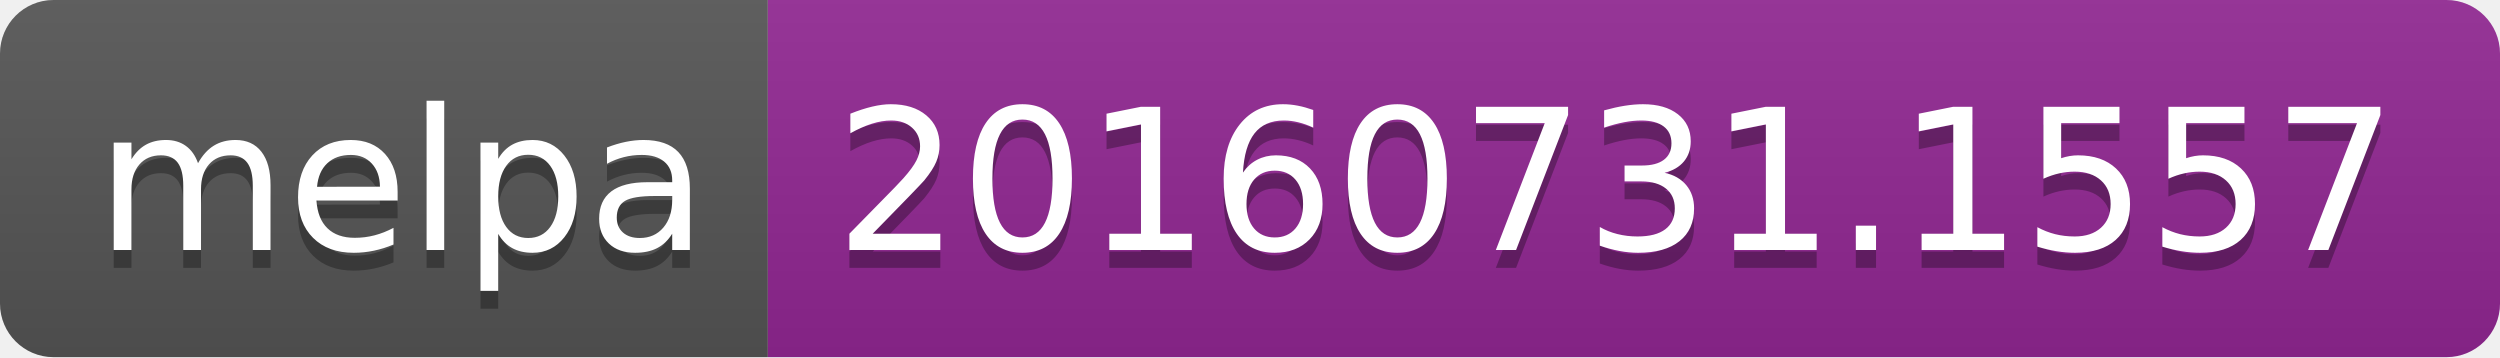
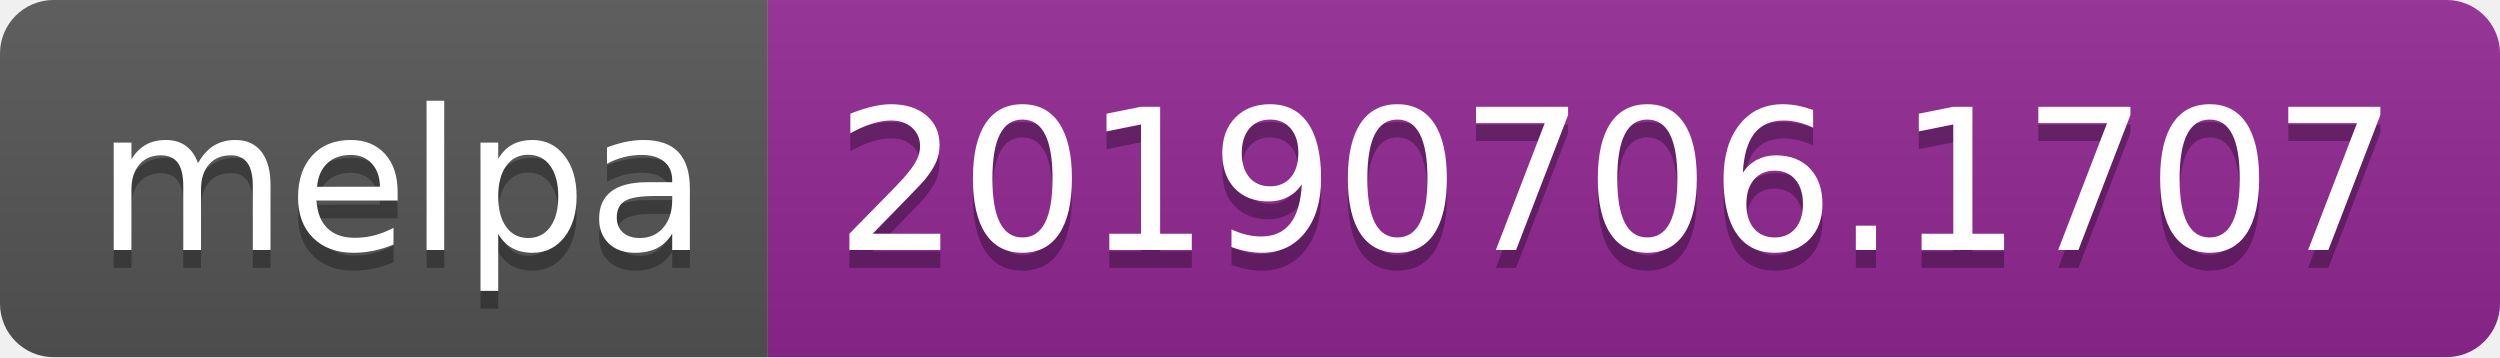
<svg xmlns="http://www.w3.org/2000/svg" width="140" height="20">
  <linearGradient id="b" x2="0" y2="100%">
    <stop offset="0" stop-color="#bbb" stop-opacity=".1" />
    <stop offset="1" stop-opacity=".1" />
  </linearGradient>
  <clipPath id="a">
    <rect width="140" height="20" rx="3" fill="#fff" />
  </clipPath>
  <g clip-path="url(#a)">
    <path fill="#555" d="M0 0h43v20H0z" />
    <path fill="#922793" d="M43 0h97v20H43z" />
    <path fill="url(#b)" d="M0 0h140v20H0z" />
  </g>
  <g fill="#fff" text-anchor="middle" font-family="DejaVu Sans,Verdana,Geneva,sans-serif" font-size="110">
    <text x="225" y="150" fill="#010101" fill-opacity=".3" transform="scale(.1)" textLength="330">melpa</text>
    <text x="225" y="140" transform="scale(.1)" textLength="330">melpa</text>
-     <text x="905" y="150" fill="#010101" fill-opacity=".3" transform="scale(.1)" textLength="870">20160731.1557</text>
-     <text x="905" y="140" transform="scale(.1)" textLength="870">20160731.1557</text>
+     <text x="905" y="150" fill="#010101" fill-opacity=".3" transform="scale(.1)" textLength="870">20190706.1707</text>
+     <text x="905" y="140" transform="scale(.1)" textLength="870">20190706.1707</text>
  </g>
</svg>
